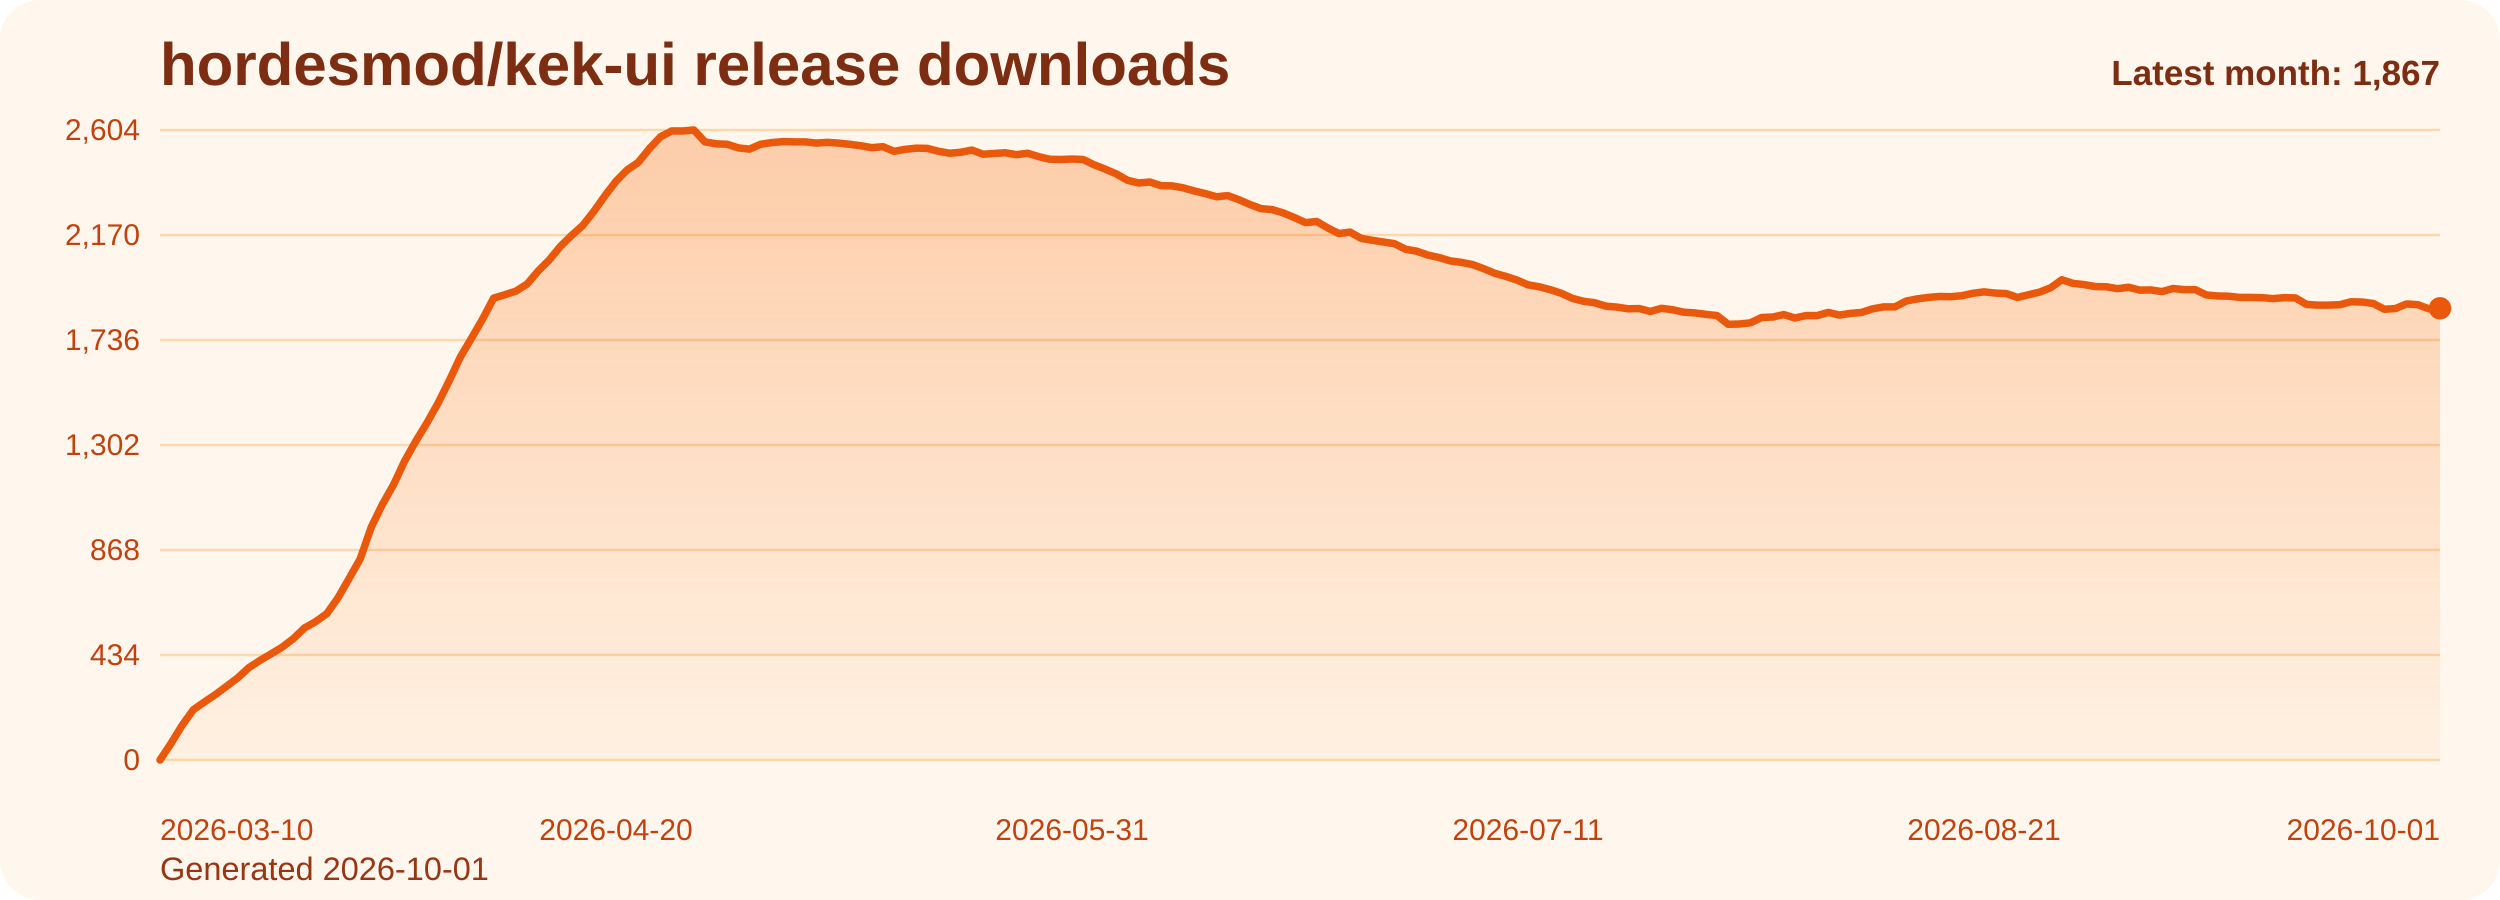
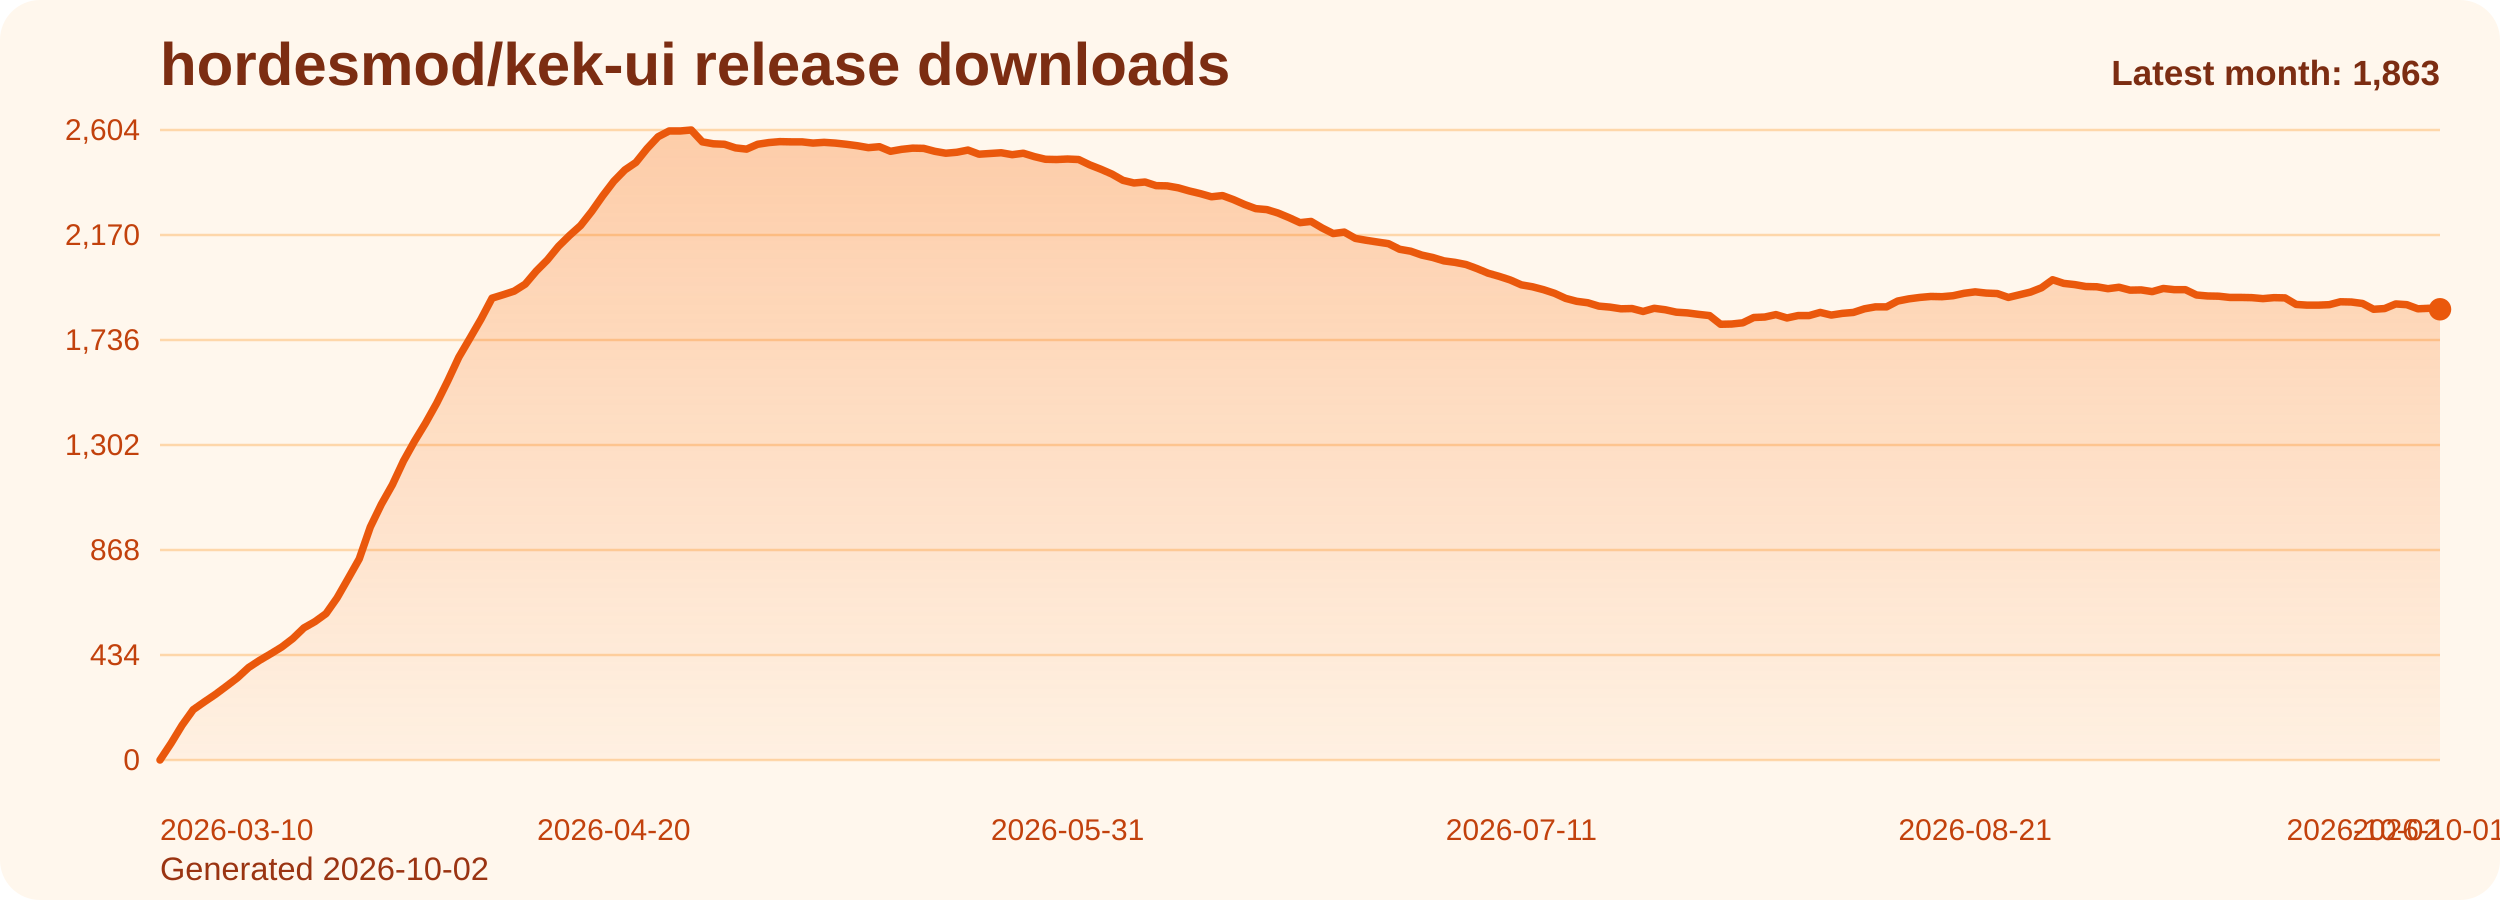
<svg xmlns="http://www.w3.org/2000/svg" viewBox="0 0 1000 360" role="img" aria-label="hordesmod/kek-ui release downloads chart">
  <defs>
    <linearGradient id="fill-monthly-orange" x1="0" y1="0" x2="0" y2="1">
      <stop offset="0%" stop-color="#f97316" stop-opacity="0.32" />
      <stop offset="100%" stop-color="#f97316" stop-opacity="0.05" />
    </linearGradient>
    <style>
      .bg { fill: #fff7ed; }
      .title { font: 700 24px Arial, sans-serif; fill: #7c2d12; }
      .sub { font: 400 13px Arial, sans-serif; fill: #9a3412; }
      .grid { stroke: #fed7aa; stroke-width: 1; }
      .axis { font: 400 12px Arial, sans-serif; fill: #c2410c; }
      .line { fill: none; stroke: #ea580c; stroke-width: 3; stroke-linecap: round; stroke-linejoin: round; }
      .dot { fill: #ea580c; }
      .value { font: 600 11px Arial, sans-serif; fill: #9a3412; }
      .latest { font: 700 14px Arial, sans-serif; fill: #7c2d12; }
    </style>
  </defs>
  <rect class="bg" x="0" y="0" width="1000" height="360" rx="16" />
  <text class="title" x="64" y="34">hordesmod/kek-ui release downloads</text>
-   <text class="sub" x="64" y="352">Generated 2026-10-01</text>
+   <text class="sub" x="64" y="352">Generated 2026-10-02</text>
  <line x1="64" y1="52.00" x2="976" y2="52.00" class="grid" />
  <text x="56" y="56.00" text-anchor="end" class="axis">2,604</text>
  <line x1="64" y1="94.00" x2="976" y2="94.00" class="grid" />
  <text x="56" y="98.00" text-anchor="end" class="axis">2,170</text>
  <line x1="64" y1="136.00" x2="976" y2="136.00" class="grid" />
  <text x="56" y="140.00" text-anchor="end" class="axis">1,736</text>
  <line x1="64" y1="178.00" x2="976" y2="178.00" class="grid" />
  <text x="56" y="182.00" text-anchor="end" class="axis">1,302</text>
  <line x1="64" y1="220.00" x2="976" y2="220.00" class="grid" />
  <text x="56" y="224.00" text-anchor="end" class="axis">868</text>
  <line x1="64" y1="262.00" x2="976" y2="262.00" class="grid" />
  <text x="56" y="266.00" text-anchor="end" class="axis">434</text>
  <line x1="64" y1="304.00" x2="976" y2="304.00" class="grid" />
  <text x="56" y="308.00" text-anchor="end" class="axis">0</text>
-   <path d="M 64.00 304 L 64.00 304.00 L 68.45 297.32 L 72.90 290.06 L 77.35 283.87 L 81.80 280.77 L 86.24 277.77 L 90.69 274.48 L 95.14 271.10 L 99.59 267.03 L 104.04 264.13 L 108.49 261.52 L 112.94 258.81 L 117.39 255.42 L 121.83 251.16 L 126.28 248.65 L 130.73 245.45 L 135.18 239.16 L 139.63 231.42 L 144.08 223.58 L 148.53 210.81 L 152.98 201.71 L 157.42 193.87 L 161.87 184.39 L 166.32 176.45 L 170.77 169.19 L 175.22 161.26 L 179.67 152.35 L 184.12 142.87 L 188.57 135.32 L 193.01 127.68 L 197.46 119.26 L 201.91 117.90 L 206.36 116.45 L 210.81 113.65 L 215.26 108.42 L 219.71 103.97 L 224.16 98.55 L 228.60 94.19 L 233.05 90.23 L 237.50 84.61 L 241.95 78.32 L 246.40 72.52 L 250.85 67.97 L 255.30 64.97 L 259.75 59.45 L 264.20 54.71 L 268.64 52.39 L 273.09 52.39 L 277.54 52.00 L 281.99 56.74 L 286.44 57.52 L 290.89 57.71 L 295.34 59.16 L 299.79 59.65 L 304.23 57.71 L 308.68 57.03 L 313.13 56.65 L 317.58 56.74 L 322.03 56.74 L 326.48 57.23 L 330.93 56.94 L 335.38 57.23 L 339.82 57.71 L 344.27 58.29 L 348.72 59.06 L 353.17 58.68 L 357.62 60.52 L 362.07 59.74 L 366.52 59.26 L 370.97 59.35 L 375.41 60.52 L 379.86 61.29 L 384.31 60.90 L 388.76 60.03 L 393.21 61.68 L 397.66 61.39 L 402.11 61.10 L 406.56 61.87 L 411.00 61.29 L 415.45 62.65 L 419.90 63.71 L 424.35 63.81 L 428.80 63.61 L 433.25 63.81 L 437.70 65.94 L 442.15 67.68 L 446.60 69.61 L 451.04 72.13 L 455.49 73.19 L 459.94 72.81 L 464.39 74.26 L 468.84 74.35 L 473.29 75.13 L 477.74 76.39 L 482.19 77.45 L 486.63 78.71 L 491.08 78.23 L 495.53 79.87 L 499.98 81.81 L 504.43 83.45 L 508.88 83.84 L 513.33 85.19 L 517.78 87.03 L 522.22 89.06 L 526.67 88.58 L 531.12 91.19 L 535.57 93.42 L 540.02 92.84 L 544.47 95.35 L 548.92 96.13 L 553.37 96.81 L 557.81 97.48 L 562.26 99.71 L 566.71 100.48 L 571.16 102.03 L 575.61 103.00 L 580.06 104.35 L 584.51 104.94 L 588.96 105.81 L 593.40 107.45 L 597.85 109.29 L 602.30 110.55 L 606.75 112.00 L 611.20 113.94 L 615.65 114.71 L 620.10 115.87 L 624.55 117.32 L 629.00 119.35 L 633.44 120.52 L 637.89 121.10 L 642.34 122.45 L 646.79 122.84 L 651.24 123.52 L 655.69 123.42 L 660.14 124.58 L 664.59 123.32 L 669.03 123.90 L 673.48 124.87 L 677.93 125.16 L 682.38 125.74 L 686.83 126.23 L 691.28 129.71 L 695.73 129.61 L 700.18 129.13 L 704.62 127.00 L 709.07 126.81 L 713.52 125.84 L 717.97 127.19 L 722.42 126.23 L 726.87 126.23 L 731.32 124.97 L 735.77 126.03 L 740.21 125.35 L 744.66 124.97 L 749.11 123.52 L 753.56 122.74 L 758.01 122.74 L 762.46 120.42 L 766.91 119.55 L 771.36 118.97 L 775.80 118.58 L 780.25 118.68 L 784.70 118.29 L 789.15 117.32 L 793.60 116.74 L 798.05 117.23 L 802.50 117.42 L 806.95 118.97 L 811.40 117.90 L 815.84 116.84 L 820.29 115.10 L 824.74 111.90 L 829.19 113.35 L 833.64 113.84 L 838.09 114.61 L 842.54 114.71 L 846.99 115.48 L 851.43 114.90 L 855.88 116.06 L 860.33 115.97 L 864.78 116.65 L 869.23 115.39 L 873.68 115.87 L 878.13 115.87 L 882.58 118.00 L 887.02 118.39 L 891.47 118.48 L 895.92 118.97 L 900.37 118.97 L 904.82 119.06 L 909.27 119.45 L 913.72 119.06 L 918.17 119.16 L 922.61 121.77 L 927.06 122.06 L 931.51 122.06 L 935.96 121.87 L 940.41 120.71 L 944.86 120.81 L 949.31 121.39 L 953.76 123.71 L 958.20 123.42 L 962.65 121.58 L 967.10 121.87 L 971.55 123.52 L 976.00 123.32 L 976.00 304 Z" fill="url(#fill-monthly-orange)" />
-   <polyline class="line" points="64.00,304.00 68.45,297.32 72.90,290.06 77.35,283.87 81.80,280.77 86.24,277.77 90.69,274.48 95.14,271.10 99.59,267.03 104.04,264.13 108.49,261.52 112.94,258.81 117.39,255.42 121.83,251.16 126.28,248.65 130.73,245.45 135.18,239.16 139.63,231.42 144.08,223.58 148.53,210.81 152.98,201.71 157.42,193.87 161.87,184.39 166.32,176.45 170.77,169.19 175.22,161.26 179.67,152.35 184.12,142.87 188.57,135.32 193.01,127.68 197.46,119.26 201.91,117.90 206.36,116.45 210.81,113.65 215.26,108.42 219.71,103.97 224.16,98.55 228.60,94.19 233.05,90.23 237.50,84.61 241.95,78.32 246.40,72.52 250.85,67.97 255.30,64.97 259.75,59.45 264.20,54.71 268.64,52.39 273.09,52.39 277.54,52.00 281.99,56.74 286.44,57.52 290.89,57.71 295.34,59.16 299.79,59.65 304.23,57.71 308.68,57.03 313.13,56.65 317.58,56.74 322.03,56.74 326.48,57.23 330.93,56.94 335.38,57.23 339.82,57.71 344.27,58.29 348.72,59.06 353.17,58.68 357.62,60.52 362.07,59.74 366.52,59.26 370.97,59.35 375.41,60.52 379.86,61.29 384.31,60.90 388.76,60.03 393.21,61.68 397.66,61.39 402.11,61.10 406.56,61.87 411.00,61.29 415.45,62.65 419.90,63.71 424.35,63.81 428.80,63.61 433.25,63.81 437.70,65.94 442.15,67.68 446.60,69.61 451.04,72.13 455.49,73.19 459.94,72.81 464.39,74.26 468.84,74.35 473.29,75.13 477.74,76.39 482.19,77.45 486.63,78.71 491.08,78.23 495.53,79.87 499.98,81.81 504.43,83.45 508.88,83.84 513.33,85.19 517.78,87.03 522.22,89.06 526.67,88.58 531.12,91.19 535.57,93.42 540.02,92.84 544.47,95.35 548.92,96.13 553.37,96.81 557.81,97.48 562.26,99.71 566.71,100.48 571.16,102.03 575.61,103.00 580.06,104.35 584.51,104.94 588.96,105.81 593.40,107.45 597.85,109.29 602.30,110.55 606.75,112.00 611.20,113.94 615.65,114.71 620.10,115.87 624.55,117.32 629.00,119.35 633.44,120.52 637.89,121.10 642.34,122.45 646.79,122.84 651.24,123.52 655.69,123.42 660.14,124.58 664.59,123.32 669.03,123.90 673.48,124.87 677.93,125.16 682.38,125.74 686.83,126.23 691.28,129.71 695.73,129.61 700.18,129.13 704.62,127.00 709.07,126.81 713.52,125.84 717.97,127.19 722.42,126.23 726.87,126.23 731.32,124.97 735.77,126.03 740.21,125.35 744.66,124.97 749.11,123.52 753.56,122.74 758.01,122.74 762.46,120.42 766.91,119.55 771.36,118.97 775.80,118.58 780.25,118.68 784.70,118.29 789.15,117.32 793.60,116.74 798.05,117.23 802.50,117.42 806.95,118.97 811.40,117.90 815.84,116.84 820.29,115.10 824.74,111.90 829.19,113.35 833.64,113.84 838.09,114.61 842.54,114.71 846.99,115.48 851.43,114.90 855.88,116.06 860.33,115.97 864.78,116.65 869.23,115.39 873.68,115.87 878.13,115.87 882.58,118.00 887.02,118.39 891.47,118.48 895.92,118.97 900.37,118.97 904.82,119.06 909.27,119.45 913.72,119.06 918.17,119.16 922.61,121.77 927.06,122.06 931.51,122.06 935.96,121.87 940.41,120.71 944.86,120.81 949.31,121.39 953.76,123.71 958.20,123.42 962.65,121.58 967.10,121.87 971.55,123.52 976.00,123.32" />
-   <circle class="dot" cx="976.00" cy="123.32" r="4.5" />
+   <path d="M 64.00 304 L 64.00 304.00 L 68.43 297.32 L 72.85 290.06 L 77.28 283.87 L 81.71 280.77 L 86.14 277.77 L 90.56 274.48 L 94.99 271.10 L 99.42 267.03 L 103.84 264.13 L 108.27 261.52 L 112.70 258.81 L 117.13 255.42 L 121.55 251.16 L 125.98 248.65 L 130.41 245.45 L 134.83 239.16 L 139.26 231.42 L 143.69 223.58 L 148.12 210.81 L 152.54 201.71 L 156.97 193.87 L 161.40 184.39 L 165.83 176.45 L 170.25 169.19 L 174.68 161.26 L 179.11 152.35 L 183.53 142.87 L 187.96 135.32 L 192.39 127.68 L 196.82 119.26 L 201.24 117.90 L 205.67 116.45 L 210.10 113.65 L 214.52 108.42 L 218.95 103.97 L 223.38 98.55 L 227.81 94.19 L 232.23 90.23 L 236.66 84.61 L 241.09 78.32 L 245.51 72.52 L 249.94 67.97 L 254.37 64.97 L 258.80 59.45 L 263.22 54.71 L 267.65 52.39 L 272.08 52.39 L 276.50 52.00 L 280.93 56.74 L 285.36 57.52 L 289.79 57.71 L 294.21 59.16 L 298.64 59.65 L 303.07 57.71 L 307.50 57.03 L 311.92 56.65 L 316.35 56.74 L 320.78 56.74 L 325.20 57.23 L 329.63 56.94 L 334.06 57.23 L 338.49 57.71 L 342.91 58.29 L 347.34 59.06 L 351.77 58.68 L 356.19 60.52 L 360.62 59.74 L 365.05 59.26 L 369.48 59.35 L 373.90 60.52 L 378.33 61.29 L 382.76 60.90 L 387.18 60.03 L 391.61 61.68 L 396.04 61.39 L 400.47 61.10 L 404.89 61.87 L 409.32 61.29 L 413.75 62.65 L 418.17 63.71 L 422.60 63.81 L 427.03 63.61 L 431.46 63.81 L 435.88 65.94 L 440.31 67.68 L 444.74 69.61 L 449.17 72.13 L 453.59 73.19 L 458.02 72.81 L 462.45 74.26 L 466.87 74.35 L 471.30 75.13 L 475.73 76.39 L 480.16 77.45 L 484.58 78.71 L 489.01 78.23 L 493.44 79.87 L 497.86 81.81 L 502.29 83.45 L 506.72 83.84 L 511.15 85.19 L 515.57 87.03 L 520.00 89.06 L 524.43 88.58 L 528.85 91.19 L 533.28 93.42 L 537.71 92.84 L 542.14 95.35 L 546.56 96.13 L 550.99 96.81 L 555.42 97.48 L 559.84 99.71 L 564.27 100.48 L 568.70 102.03 L 573.13 103.00 L 577.55 104.35 L 581.98 104.94 L 586.41 105.81 L 590.83 107.45 L 595.26 109.29 L 599.69 110.55 L 604.12 112.00 L 608.54 113.94 L 612.97 114.71 L 617.40 115.87 L 621.83 117.32 L 626.25 119.35 L 630.68 120.52 L 635.11 121.10 L 639.53 122.45 L 643.96 122.84 L 648.39 123.52 L 652.82 123.42 L 657.24 124.58 L 661.67 123.32 L 666.10 123.90 L 670.52 124.87 L 674.95 125.16 L 679.38 125.74 L 683.81 126.23 L 688.23 129.71 L 692.66 129.61 L 697.09 129.13 L 701.51 127.00 L 705.94 126.81 L 710.37 125.84 L 714.80 127.19 L 719.22 126.23 L 723.65 126.23 L 728.08 124.97 L 732.50 126.03 L 736.93 125.35 L 741.36 124.97 L 745.79 123.52 L 750.21 122.74 L 754.64 122.74 L 759.07 120.42 L 763.50 119.55 L 767.92 118.97 L 772.35 118.58 L 776.78 118.68 L 781.20 118.29 L 785.63 117.32 L 790.06 116.74 L 794.49 117.23 L 798.91 117.42 L 803.34 118.97 L 807.77 117.90 L 812.19 116.84 L 816.62 115.10 L 821.05 111.90 L 825.48 113.35 L 829.90 113.84 L 834.33 114.61 L 838.76 114.71 L 843.18 115.48 L 847.61 114.90 L 852.04 116.06 L 856.47 115.97 L 860.89 116.65 L 865.32 115.39 L 869.75 115.87 L 874.17 115.87 L 878.60 118.00 L 883.03 118.39 L 887.46 118.48 L 891.88 118.97 L 896.31 118.97 L 900.74 119.06 L 905.17 119.45 L 909.59 119.06 L 914.02 119.16 L 918.45 121.77 L 922.87 122.06 L 927.30 122.06 L 931.73 121.87 L 936.16 120.71 L 940.58 120.81 L 945.01 121.39 L 949.44 123.71 L 953.86 123.42 L 958.29 121.58 L 962.72 121.87 L 967.15 123.52 L 971.57 123.32 L 976.00 123.71 L 976.00 304 Z" fill="url(#fill-monthly-orange)" />
+   <polyline class="line" points="64.00,304.00 68.43,297.32 72.85,290.06 77.28,283.87 81.71,280.77 86.14,277.77 90.56,274.48 94.99,271.10 99.42,267.03 103.84,264.13 108.27,261.52 112.70,258.81 117.13,255.42 121.55,251.16 125.98,248.65 130.41,245.45 134.83,239.16 139.26,231.42 143.69,223.58 148.12,210.81 152.54,201.71 156.97,193.87 161.40,184.39 165.83,176.45 170.25,169.19 174.68,161.26 179.11,152.35 183.53,142.87 187.96,135.32 192.39,127.68 196.82,119.26 201.24,117.90 205.67,116.45 210.10,113.65 214.52,108.42 218.95,103.97 223.38,98.55 227.81,94.19 232.23,90.23 236.66,84.61 241.09,78.32 245.51,72.52 249.94,67.97 254.37,64.97 258.80,59.45 263.22,54.71 267.65,52.39 272.08,52.39 276.50,52.00 280.93,56.74 285.36,57.52 289.79,57.71 294.21,59.16 298.64,59.65 303.07,57.71 307.50,57.03 311.92,56.65 316.35,56.74 320.78,56.74 325.20,57.23 329.63,56.94 334.06,57.23 338.49,57.71 342.91,58.29 347.34,59.06 351.77,58.68 356.19,60.52 360.62,59.74 365.05,59.26 369.48,59.35 373.90,60.52 378.33,61.29 382.76,60.90 387.18,60.03 391.61,61.68 396.04,61.39 400.47,61.10 404.89,61.87 409.32,61.29 413.75,62.65 418.17,63.71 422.60,63.81 427.03,63.61 431.46,63.81 435.88,65.94 440.31,67.68 444.74,69.61 449.17,72.13 453.59,73.19 458.02,72.81 462.45,74.26 466.87,74.35 471.30,75.13 475.73,76.39 480.16,77.45 484.58,78.71 489.01,78.23 493.44,79.87 497.86,81.81 502.29,83.45 506.72,83.84 511.15,85.19 515.57,87.03 520.00,89.06 524.43,88.58 528.85,91.19 533.28,93.42 537.71,92.84 542.14,95.35 546.56,96.13 550.99,96.81 555.42,97.48 559.84,99.71 564.27,100.48 568.70,102.03 573.13,103.00 577.55,104.35 581.98,104.94 586.41,105.81 590.83,107.45 595.26,109.29 599.69,110.55 604.12,112.00 608.54,113.94 612.97,114.71 617.40,115.87 621.83,117.32 626.25,119.35 630.68,120.52 635.11,121.10 639.53,122.45 643.96,122.84 648.39,123.52 652.82,123.42 657.24,124.58 661.67,123.32 666.10,123.90 670.52,124.87 674.95,125.16 679.38,125.74 683.81,126.23 688.23,129.71 692.66,129.61 697.09,129.13 701.51,127.00 705.94,126.81 710.37,125.84 714.80,127.19 719.22,126.23 723.65,126.23 728.08,124.97 732.50,126.03 736.93,125.35 741.36,124.97 745.79,123.52 750.21,122.74 754.64,122.74 759.07,120.42 763.50,119.55 767.92,118.97 772.35,118.58 776.78,118.68 781.20,118.29 785.63,117.32 790.06,116.74 794.49,117.23 798.91,117.42 803.34,118.97 807.77,117.90 812.19,116.84 816.62,115.10 821.05,111.90 825.48,113.35 829.90,113.84 834.33,114.61 838.76,114.71 843.18,115.48 847.61,114.90 852.04,116.06 856.47,115.97 860.89,116.65 865.32,115.39 869.75,115.87 874.17,115.87 878.60,118.00 883.03,118.39 887.46,118.48 891.88,118.97 896.31,118.97 900.74,119.06 905.17,119.45 909.59,119.06 914.02,119.16 918.45,121.77 922.87,122.06 927.30,122.06 931.73,121.87 936.16,120.71 940.58,120.81 945.01,121.39 949.44,123.71 953.86,123.42 958.29,121.58 962.72,121.87 967.15,123.52 971.57,123.32 976.00,123.71" />
+   <circle class="dot" cx="976.00" cy="123.71" r="4.5" />
  <text class="axis" x="64.00" y="336" text-anchor="start">2026-03-10</text>
-   <text class="axis" x="246.40" y="336" text-anchor="middle">2026-04-20</text>
-   <text class="axis" x="428.80" y="336" text-anchor="middle">2026-05-31</text>
-   <text class="axis" x="611.20" y="336" text-anchor="middle">2026-07-11</text>
-   <text class="axis" x="793.60" y="336" text-anchor="middle">2026-08-21</text>
-   <text class="axis" x="976.00" y="336" text-anchor="end">2026-10-01</text>
-   <text class="latest" x="976" y="34" text-anchor="end">Latest month: 1,867</text>
+   <text class="axis" x="245.51" y="336" text-anchor="middle">2026-04-20</text>
+   <text class="axis" x="427.03" y="336" text-anchor="middle">2026-05-31</text>
+   <text class="axis" x="608.54" y="336" text-anchor="middle">2026-07-11</text>
+   <text class="axis" x="790.06" y="336" text-anchor="middle">2026-08-21</text>
+   <text class="axis" x="971.57" y="336" text-anchor="middle">2026-10-01</text>
+   <text class="axis" x="976.00" y="336" text-anchor="end">2026-10-02</text>
+   <text class="latest" x="976" y="34" text-anchor="end">Latest month: 1,863</text>
</svg>
